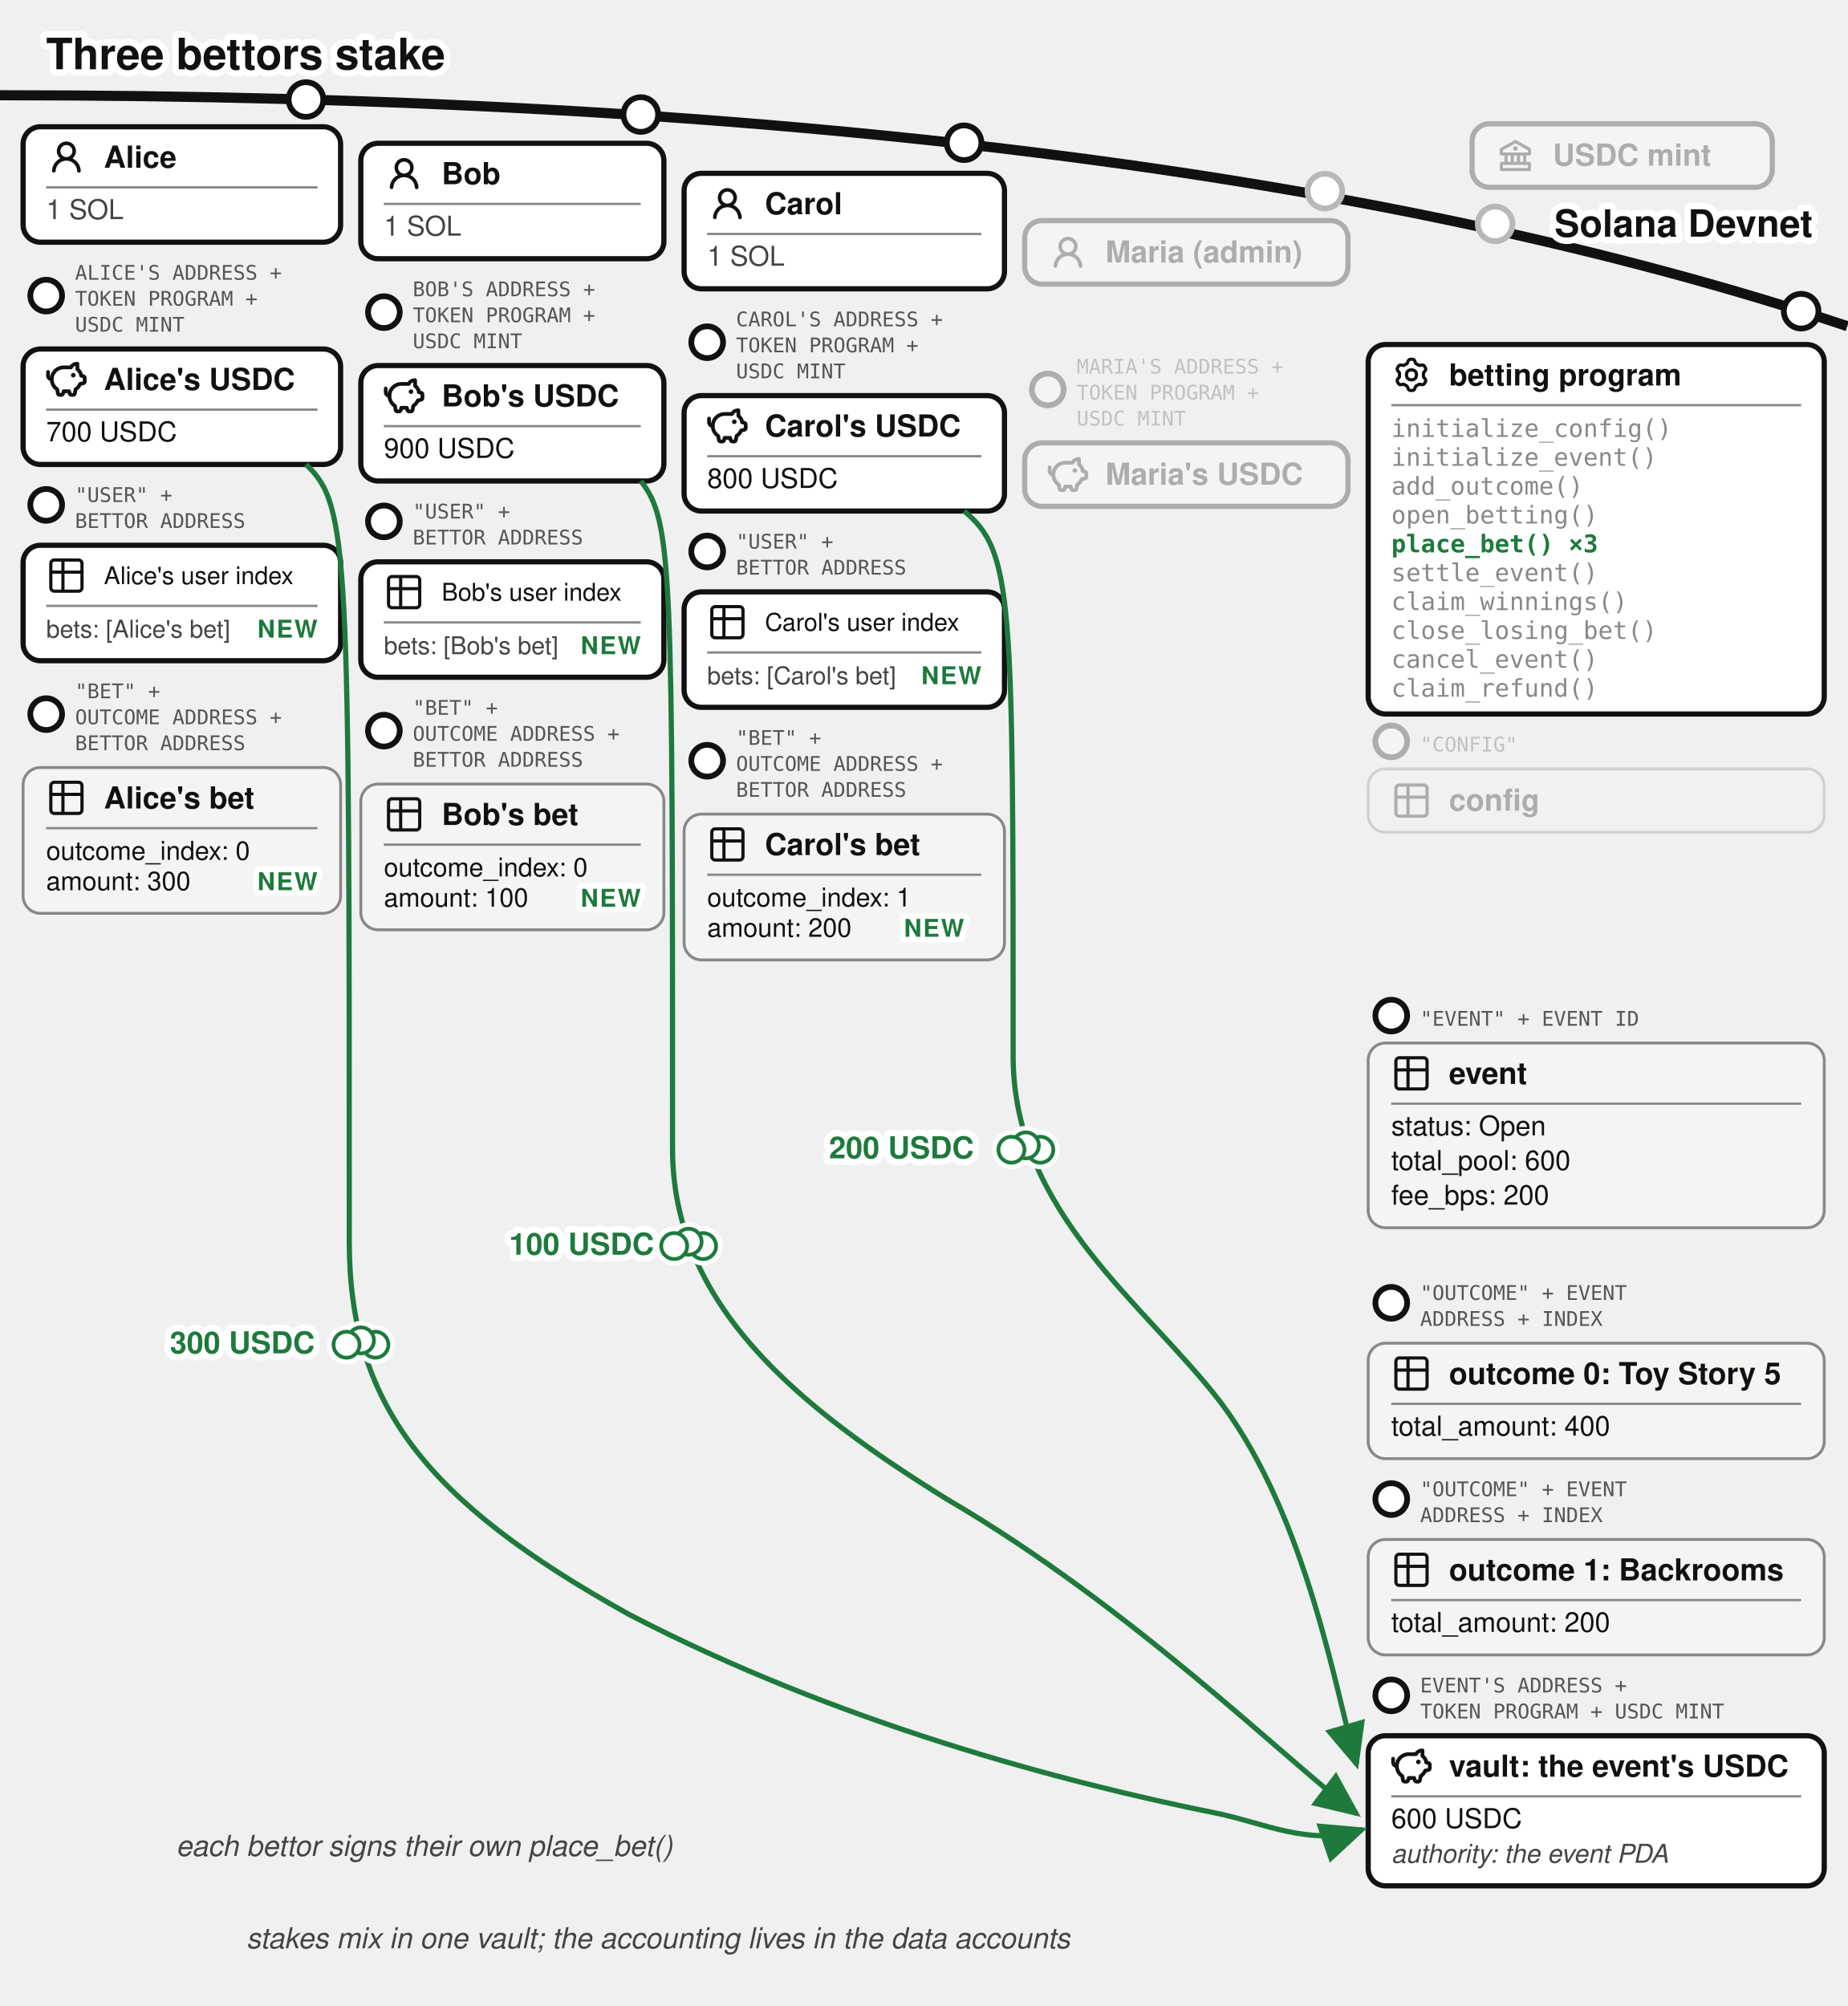
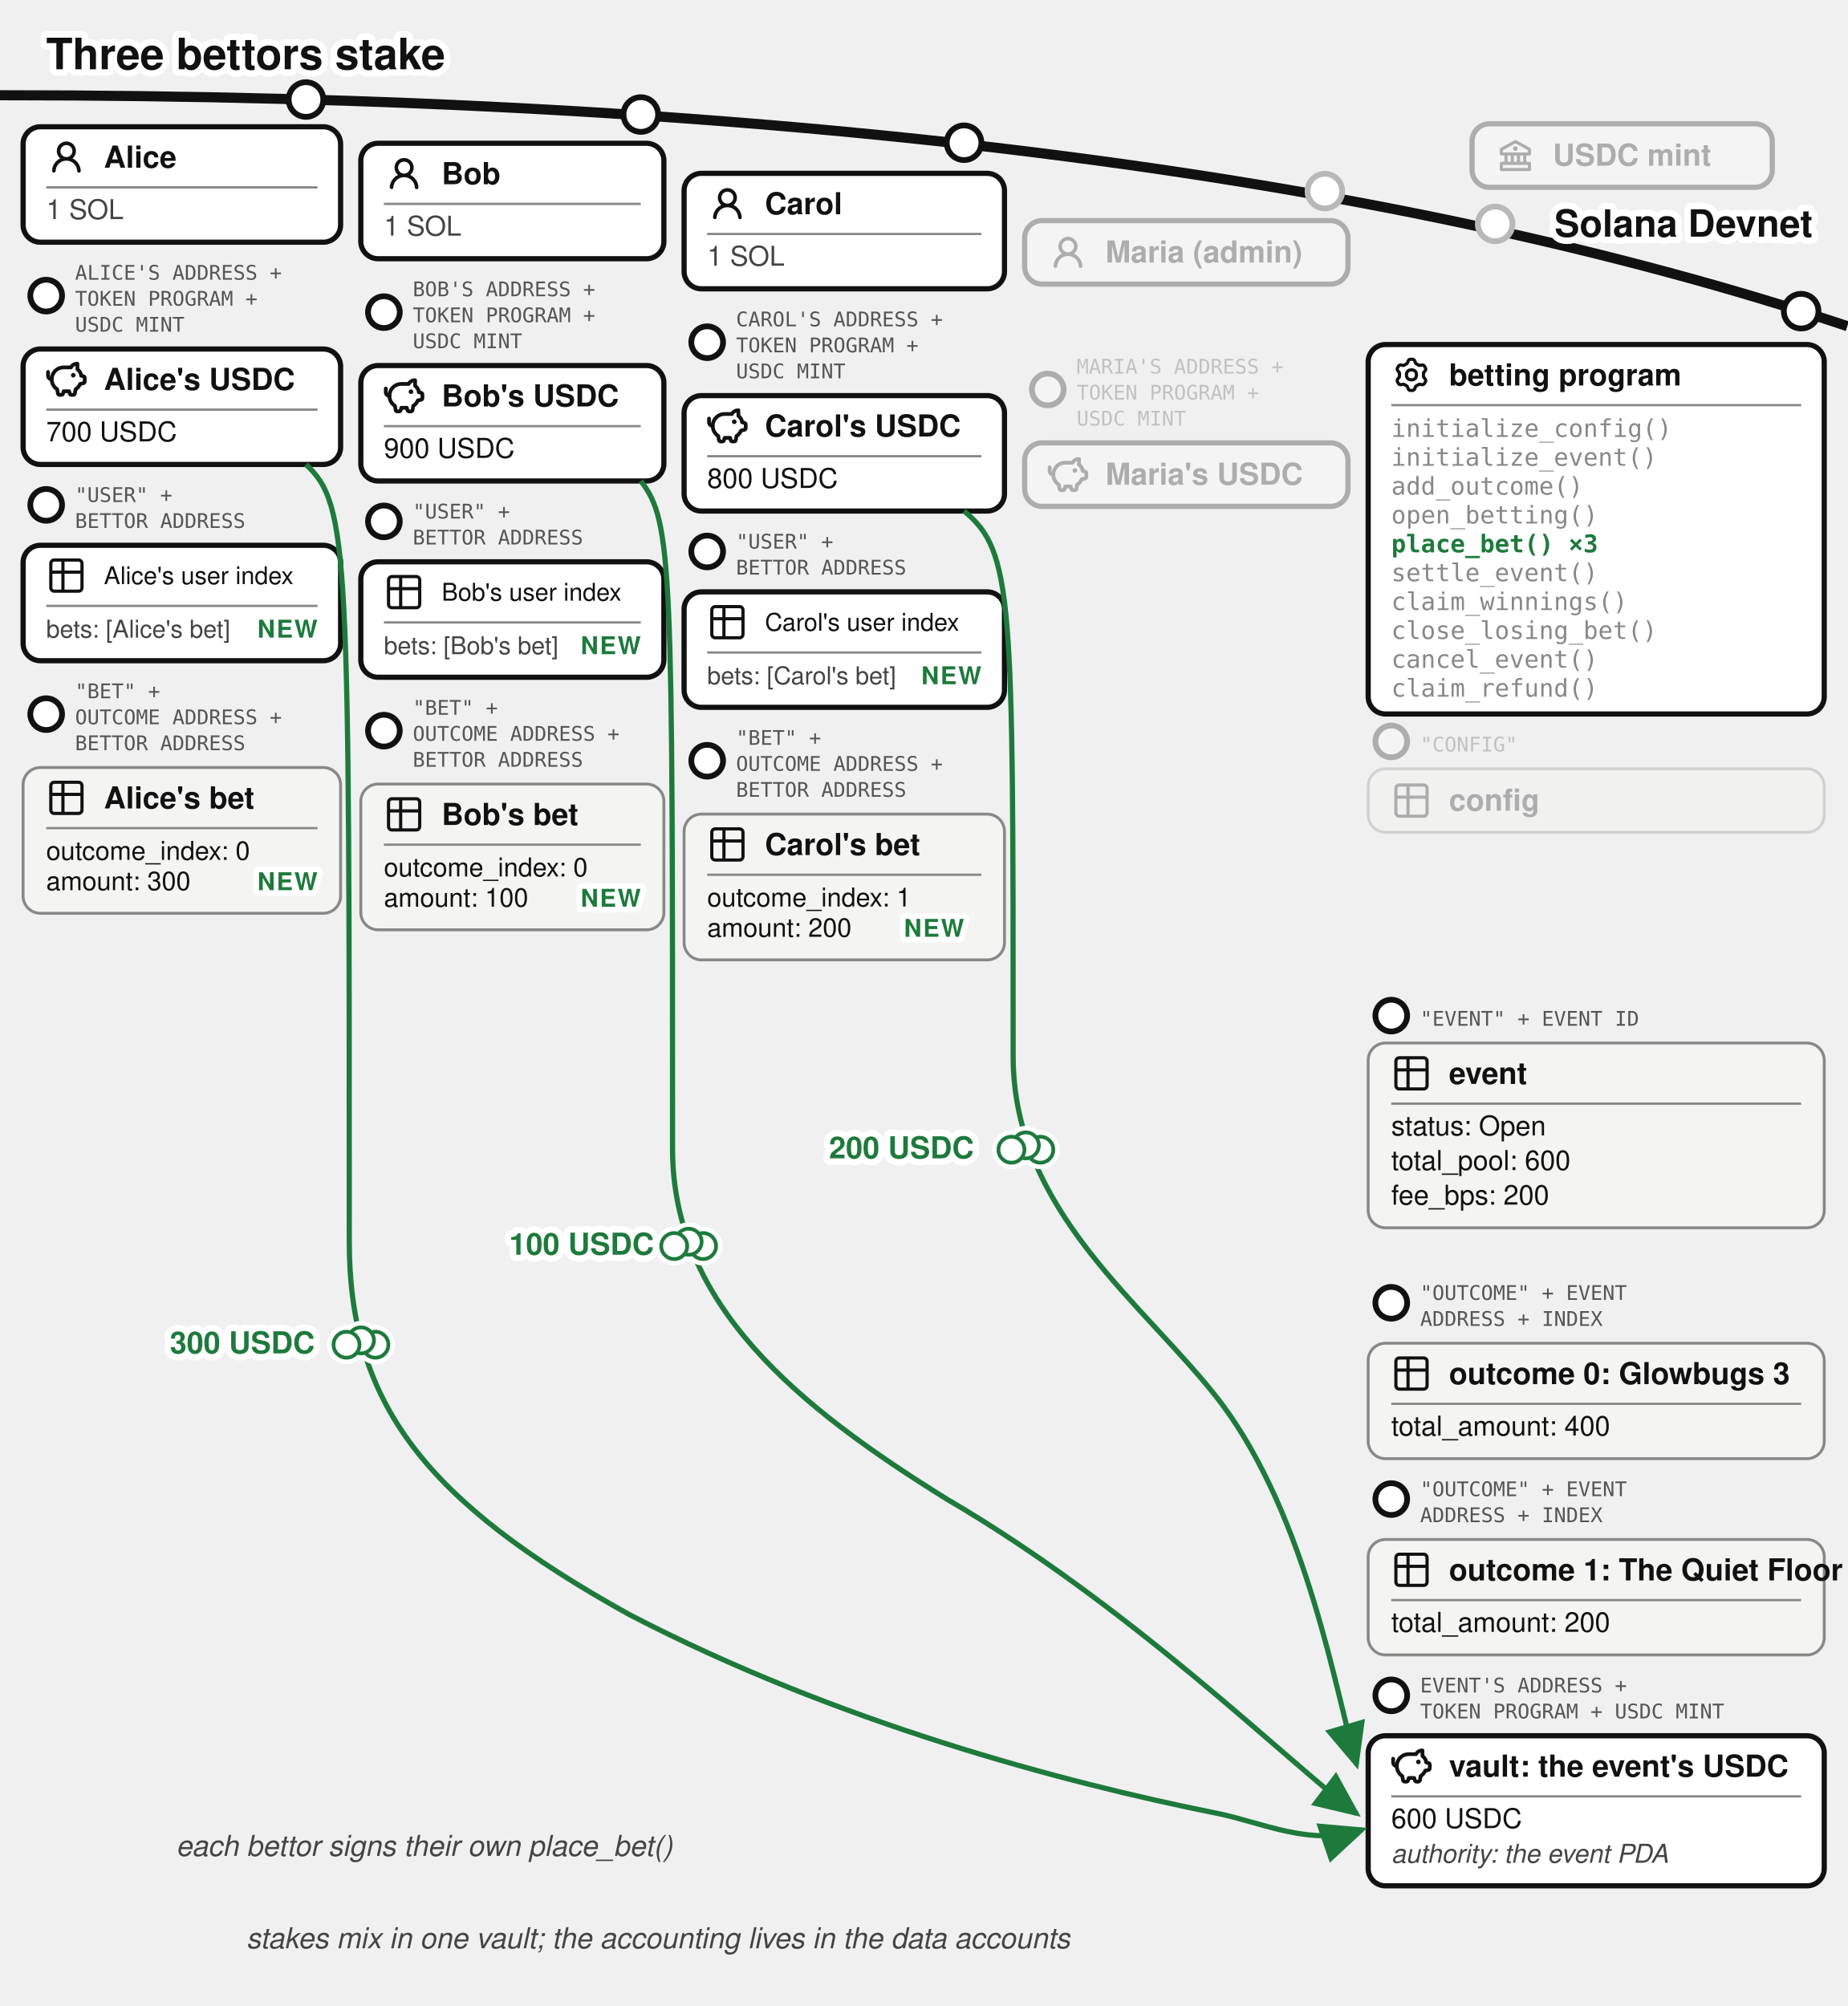
<svg xmlns="http://www.w3.org/2000/svg" viewBox="0 0 640 695" font-family="'Denim INK', Helvetica, Arial, sans-serif" fill="#111">
  <text stroke="#fff" stroke-width="4.5" paint-order="stroke" stroke-linejoin="round" x="16" y="24" font-size="15" font-weight="bold">Three bettors stake</text>
  <defs>
    <marker id="betting-bets-arr" markerWidth="9" markerHeight="8" refX="8" refY="4" orient="auto">
      <path d="M0,0 L9,4 L0,8 z" fill="#1e7a3c" />
    </marker>
    <marker id="betting-bets-arr-g" markerWidth="9" markerHeight="8" refX="8" refY="4" orient="auto">
      <path d="M0,0 L9,4 L0,8 z" fill="#777" />
    </marker>
  </defs>
  <path d="M 0,33 Q 400,33 640,113" fill="none" stroke="#111" stroke-width="3.5" />
  <text stroke="#fff" stroke-width="4.5" paint-order="stroke" stroke-linejoin="round" x="628" y="82" font-size="13" font-weight="bold" fill="#111" text-anchor="end">Solana Devnet</text>
  <circle cx="518" cy="77.573" r="7" fill="#fff" />
  <g opacity="0.3">
    <circle cx="518" cy="77.573" r="6" fill="#fff" stroke="#111" stroke-width="2" />
    <rect x="510" y="42.893" width="104" height="22" rx="6" fill="#fff" stroke="#111" stroke-width="1.8" />
    <g transform="translate(518,46.8932)">
      <g transform="translate(0.52,0.519) scale(0.54)" fill="#111">
        <path d="m21.49 7.13l-9-5a.99.99 0 0 0-.97 0l-9.01 5C2.19 7.31 2 7.64 2 8v3c0 .55.45 1 1 1h2v4H3c-.55 0-1 .45-1 1v4c0 .55.45 1 1 1h18c.55 0 1-.45 1-1v-4c0-.55-.45-1-1-1h-2v-4h2c.55 0 1-.45 1-1V8a1 1 0 0 0-.51-.87M7 12h2v4H7zm6 0v4h-2v-4zm7 6v2H4v-2zm-3-2h-2v-4h2zm3-6H4V8.59l8-4.44l8 4.44z" />
        <path d="M12 6a1.5 1.5 0 1 0 0 3a1.5 1.5 0 1 0 0-3" />
      </g>
    </g>
    <text x="538" y="57.39" font-size="10.5" font-weight="bold">USDC mint</text>
  </g>
  <g>
    <circle cx="106" cy="34.484" r="6" fill="#fff" stroke="#111" stroke-width="2" />
    <rect x="8" y="43.917" width="110" height="40" rx="6" fill="#fff" stroke="#111" stroke-width="1.8" />
    <g transform="translate(16,47.4168)">
      <g transform="translate(0.36,0.767) scale(0.8301)" fill="#111">
        <path d="M10.561 8.073a6 6 0 0 1 3.432 5.142a.75.75 0 1 1-1.498.07a4.5 4.5 0 0 0-8.99 0a.75.75 0 0 1-1.498-.07a6 6 0 0 1 3.431-5.142a3.999 3.999 0 1 1 5.123 0M10.5 5a2.5 2.5 0 1 0-5 0a2.5 2.5 0 0 0 5 0" />
      </g>
    </g>
    <text x="36" y="58.092" font-size="10.5" font-weight="bold">Alice</text>
    <line x1="16" y1="64.917" x2="110" y2="64.917" stroke="#888" stroke-width="0.8" />
    <text x="16" y="75.917" font-size="9.5" fill="#444">1 SOL</text>
  </g>
  <g>
    <circle cx="16" cy="102.417" r="5.5" fill="#fff" stroke="#111" stroke-width="2" />
    <text x="26" y="96.917" font-size="7" font-family="'DejaVu Sans Mono', monospace" fill="#555">ALICE'S ADDRESS +</text>
    <text x="26" y="105.917" font-size="7" font-family="'DejaVu Sans Mono', monospace" fill="#555">TOKEN PROGRAM +</text>
    <text x="26" y="114.917" font-size="7" font-family="'DejaVu Sans Mono', monospace" fill="#555">USDC MINT</text>
    <rect x="8" y="120.917" width="110" height="40" rx="6" fill="#fff" stroke="#111" stroke-width="1.8" />
    <g transform="translate(16,124.417)">
      <g transform="translate(-0.624,-0.624) scale(0.6353)" fill="none" stroke="#111" stroke-linecap="round" stroke-linejoin="round" stroke-width="2.047">
        <path d="M14.5 5.5h-4A6.5 6.5 0 0 0 7 17.478l.288 1.738c.07.423.105.635.202.798a1 1 0 0 0 .49.416c.178.07.392.07.822.07c.397 0 .596 0 .764-.062a1 1 0 0 0 .479-.374c.1-.148.15-.34.246-.727l.209-.837h3l.21.837c.096.386.144.58.245.727a1 1 0 0 0 .479.374c.168.062.367.062.764.062c.43 0 .644 0 .821-.07a1 1 0 0 0 .49-.416c.098-.163.133-.375.203-.798L17 17.478a6.5 6.5 0 0 0 2.502-2.978l.89-.178c.77-.154 1.155-.231 1.381-.508c.227-.276.227-.669.227-1.453v-.3c0-.75 0-1.124-.212-1.396c-.212-.27-.575-.362-1.303-.544L20 10c0-1.5-1.167-2.833-2-3.5v-3h-.264c-1.37 0-2.623.774-3.236 2" />
        <path d="M15.875 9.75h-.125m.25 0a.25.25 0 1 1-.5 0a.25.25 0 0 1 .5 0M2 8v2a2 2 0 0 0 2 2" />
      </g>
    </g>
    <text x="36" y="135.092" font-size="10.5" font-weight="bold">Alice's USDC</text>
    <line x1="16" y1="141.917" x2="110" y2="141.917" stroke="#888" stroke-width="0.8" />
    <text x="16" y="152.917" font-size="9.5">700 USDC</text>
  </g>
  <g>
    <circle cx="16" cy="174.917" r="5.5" fill="#fff" stroke="#111" stroke-width="2" />
    <text x="26" y="173.917" font-size="7" font-family="'DejaVu Sans Mono', monospace" fill="#555">"USER" +</text>
    <text x="26" y="182.917" font-size="7" font-family="'DejaVu Sans Mono', monospace" fill="#555">BETTOR ADDRESS</text>
    <rect x="8" y="188.917" width="110" height="40" rx="6" fill="#fff" stroke="#111" stroke-width="1.8" />
    <g transform="translate(16,192.417)">
      <g transform="translate(-0.195,-0.195) scale(0.6)" fill="none" stroke="#111" stroke-linecap="round" stroke-linejoin="round" stroke-width="1.843">
        <path d="M3 5a2 2 0 0 1 2-2h14a2 2 0 0 1 2 2v14a2 2 0 0 1-2 2H5a2 2 0 0 1-2-2zm0 5h18M10 3v18" />
      </g>
    </g>
    <text x="36" y="202.392" font-size="8.5">Alice's user index</text>
    <line x1="16" y1="209.917" x2="110" y2="209.917" stroke="#888" stroke-width="0.8" />
    <text x="16" y="220.917" font-size="8.5" fill="#444">bets: [Alice's bet]</text>
    <text stroke="#fff" stroke-width="4" paint-order="stroke" stroke-linejoin="round" x="110" y="220.917" font-size="8.5" font-weight="bold" letter-spacing="0.5" fill="#1e7a3c" text-anchor="end">NEW</text>
  </g>
  <g>
    <circle cx="16" cy="247.417" r="5.5" fill="#fff" stroke="#111" stroke-width="2" />
    <text x="26" y="241.917" font-size="7" font-family="'DejaVu Sans Mono', monospace" fill="#555">"BET" +</text>
    <text x="26" y="250.917" font-size="7" font-family="'DejaVu Sans Mono', monospace" fill="#555">OUTCOME ADDRESS +</text>
    <text x="26" y="259.917" font-size="7" font-family="'DejaVu Sans Mono', monospace" fill="#555">BETTOR ADDRESS</text>
    <rect x="8" y="265.917" width="110" height="50.5" rx="6" fill="#f4f4f2" stroke="#888" />
    <g transform="translate(16,269.417)">
      <g transform="translate(-0.195,-0.195) scale(0.6)" fill="none" stroke="#111" stroke-linecap="round" stroke-linejoin="round" stroke-width="1.843">
        <path d="M3 5a2 2 0 0 1 2-2h14a2 2 0 0 1 2 2v14a2 2 0 0 1-2 2H5a2 2 0 0 1-2-2zm0 5h18M10 3v18" />
      </g>
    </g>
    <text x="36" y="280.092" font-size="10.5" font-weight="bold">Alice's bet</text>
    <line x1="16" y1="286.917" x2="110" y2="286.917" stroke="#888" stroke-width="0.8" />
    <text x="16" y="297.917" font-size="9">outcome_index: 0</text>
    <text x="16" y="308.417" font-size="9">amount: 300</text>
    <text stroke="#fff" stroke-width="4" paint-order="stroke" stroke-linejoin="round" x="110" y="308.417" font-size="8.5" font-weight="bold" letter-spacing="0.5" fill="#1e7a3c" text-anchor="end">NEW</text>
  </g>
  <g>
    <circle cx="222" cy="39.684" r="6" fill="#fff" stroke="#111" stroke-width="2" />
    <rect x="125" y="49.644" width="105" height="40" rx="6" fill="#fff" stroke="#111" stroke-width="1.8" />
    <g transform="translate(133,53.1439)">
      <g transform="translate(0.36,0.767) scale(0.8301)" fill="#111">
        <path d="M10.561 8.073a6 6 0 0 1 3.432 5.142a.75.75 0 1 1-1.498.07a4.5 4.5 0 0 0-8.99 0a.75.75 0 0 1-1.498-.07a6 6 0 0 1 3.431-5.142a3.999 3.999 0 1 1 5.123 0M10.5 5a2.5 2.5 0 1 0-5 0a2.5 2.5 0 0 0 5 0" />
      </g>
    </g>
    <text x="153" y="63.819" font-size="10.5" font-weight="bold">Bob</text>
    <line x1="133" y1="70.644" x2="222" y2="70.644" stroke="#888" stroke-width="0.8" />
    <text x="133" y="81.644" font-size="9.5" fill="#444">1 SOL</text>
  </g>
  <g>
    <circle cx="133" cy="108.144" r="5.5" fill="#fff" stroke="#111" stroke-width="2" />
    <text x="143" y="102.644" font-size="7" font-family="'DejaVu Sans Mono', monospace" fill="#555">BOB'S ADDRESS +</text>
    <text x="143" y="111.644" font-size="7" font-family="'DejaVu Sans Mono', monospace" fill="#555">TOKEN PROGRAM +</text>
    <text x="143" y="120.644" font-size="7" font-family="'DejaVu Sans Mono', monospace" fill="#555">USDC MINT</text>
    <rect x="125" y="126.644" width="105" height="40" rx="6" fill="#fff" stroke="#111" stroke-width="1.8" />
    <g transform="translate(133,130.144)">
      <g transform="translate(-0.624,-0.624) scale(0.6353)" fill="none" stroke="#111" stroke-linecap="round" stroke-linejoin="round" stroke-width="2.047">
        <path d="M14.5 5.5h-4A6.5 6.5 0 0 0 7 17.478l.288 1.738c.07.423.105.635.202.798a1 1 0 0 0 .49.416c.178.07.392.07.822.07c.397 0 .596 0 .764-.062a1 1 0 0 0 .479-.374c.1-.148.15-.34.246-.727l.209-.837h3l.21.837c.096.386.144.58.245.727a1 1 0 0 0 .479.374c.168.062.367.062.764.062c.43 0 .644 0 .821-.07a1 1 0 0 0 .49-.416c.098-.163.133-.375.203-.798L17 17.478a6.5 6.5 0 0 0 2.502-2.978l.89-.178c.77-.154 1.155-.231 1.381-.508c.227-.276.227-.669.227-1.453v-.3c0-.75 0-1.124-.212-1.396c-.212-.27-.575-.362-1.303-.544L20 10c0-1.5-1.167-2.833-2-3.5v-3h-.264c-1.37 0-2.623.774-3.236 2" />
        <path d="M15.875 9.75h-.125m.25 0a.25.25 0 1 1-.5 0a.25.25 0 0 1 .5 0M2 8v2a2 2 0 0 0 2 2" />
      </g>
    </g>
    <text x="153" y="140.819" font-size="10.5" font-weight="bold">Bob's USDC</text>
    <line x1="133" y1="147.644" x2="222" y2="147.644" stroke="#888" stroke-width="0.8" />
    <text x="133" y="158.644" font-size="9.5">900 USDC</text>
  </g>
  <g>
    <circle cx="133" cy="180.644" r="5.5" fill="#fff" stroke="#111" stroke-width="2" />
    <text x="143" y="179.644" font-size="7" font-family="'DejaVu Sans Mono', monospace" fill="#555">"USER" +</text>
    <text x="143" y="188.644" font-size="7" font-family="'DejaVu Sans Mono', monospace" fill="#555">BETTOR ADDRESS</text>
    <rect x="125" y="194.644" width="105" height="40" rx="6" fill="#fff" stroke="#111" stroke-width="1.8" />
    <g transform="translate(133,198.144)">
      <g transform="translate(-0.195,-0.195) scale(0.6)" fill="none" stroke="#111" stroke-linecap="round" stroke-linejoin="round" stroke-width="1.843">
        <path d="M3 5a2 2 0 0 1 2-2h14a2 2 0 0 1 2 2v14a2 2 0 0 1-2 2H5a2 2 0 0 1-2-2zm0 5h18M10 3v18" />
      </g>
    </g>
    <text x="153" y="208.119" font-size="8.5">Bob's user index</text>
    <line x1="133" y1="215.644" x2="222" y2="215.644" stroke="#888" stroke-width="0.8" />
    <text x="133" y="226.644" font-size="8.5" fill="#444">bets: [Bob's bet]</text>
    <text stroke="#fff" stroke-width="4" paint-order="stroke" stroke-linejoin="round" x="222" y="226.644" font-size="8.5" font-weight="bold" letter-spacing="0.5" fill="#1e7a3c" text-anchor="end">NEW</text>
  </g>
  <g>
    <circle cx="133" cy="253.144" r="5.5" fill="#fff" stroke="#111" stroke-width="2" />
    <text x="143" y="247.644" font-size="7" font-family="'DejaVu Sans Mono', monospace" fill="#555">"BET" +</text>
    <text x="143" y="256.644" font-size="7" font-family="'DejaVu Sans Mono', monospace" fill="#555">OUTCOME ADDRESS +</text>
    <text x="143" y="265.644" font-size="7" font-family="'DejaVu Sans Mono', monospace" fill="#555">BETTOR ADDRESS</text>
    <rect x="125" y="271.644" width="105" height="50.5" rx="6" fill="#f4f4f2" stroke="#888" />
    <g transform="translate(133,275.144)">
      <g transform="translate(-0.195,-0.195) scale(0.6)" fill="none" stroke="#111" stroke-linecap="round" stroke-linejoin="round" stroke-width="1.843">
        <path d="M3 5a2 2 0 0 1 2-2h14a2 2 0 0 1 2 2v14a2 2 0 0 1-2 2H5a2 2 0 0 1-2-2zm0 5h18M10 3v18" />
      </g>
    </g>
    <text x="153" y="285.819" font-size="10.5" font-weight="bold">Bob's bet</text>
    <line x1="133" y1="292.644" x2="222" y2="292.644" stroke="#888" stroke-width="0.8" />
    <text x="133" y="303.644" font-size="9">outcome_index: 0</text>
    <text x="133" y="314.144" font-size="9">amount: 100</text>
    <text stroke="#fff" stroke-width="4" paint-order="stroke" stroke-linejoin="round" x="222" y="314.144" font-size="8.5" font-weight="bold" letter-spacing="0.5" fill="#1e7a3c" text-anchor="end">NEW</text>
  </g>
  <g>
    <circle cx="334" cy="49.454" r="6" fill="#fff" stroke="#111" stroke-width="2" />
    <rect x="237" y="60.062" width="111" height="40" rx="6" fill="#fff" stroke="#111" stroke-width="1.8" />
    <g transform="translate(245,63.5617)">
      <g transform="translate(0.36,0.767) scale(0.8301)" fill="#111">
        <path d="M10.561 8.073a6 6 0 0 1 3.432 5.142a.75.75 0 1 1-1.498.07a4.5 4.5 0 0 0-8.99 0a.75.75 0 0 1-1.498-.07a6 6 0 0 1 3.431-5.142a3.999 3.999 0 1 1 5.123 0M10.5 5a2.5 2.5 0 1 0-5 0a2.5 2.5 0 0 0 5 0" />
      </g>
    </g>
    <text x="265" y="74.237" font-size="10.5" font-weight="bold">Carol</text>
    <line x1="245" y1="81.062" x2="340" y2="81.062" stroke="#888" stroke-width="0.8" />
    <text x="245" y="92.062" font-size="9.5" fill="#444">1 SOL</text>
  </g>
  <g>
    <circle cx="245" cy="118.562" r="5.5" fill="#fff" stroke="#111" stroke-width="2" />
    <text x="255" y="113.062" font-size="7" font-family="'DejaVu Sans Mono', monospace" fill="#555">CAROL'S ADDRESS +</text>
    <text x="255" y="122.062" font-size="7" font-family="'DejaVu Sans Mono', monospace" fill="#555">TOKEN PROGRAM +</text>
    <text x="255" y="131.062" font-size="7" font-family="'DejaVu Sans Mono', monospace" fill="#555">USDC MINT</text>
    <rect x="237" y="137.062" width="111" height="40" rx="6" fill="#fff" stroke="#111" stroke-width="1.8" />
    <g transform="translate(245,140.562)">
      <g transform="translate(-0.624,-0.624) scale(0.6353)" fill="none" stroke="#111" stroke-linecap="round" stroke-linejoin="round" stroke-width="2.047">
        <path d="M14.5 5.5h-4A6.5 6.5 0 0 0 7 17.478l.288 1.738c.07.423.105.635.202.798a1 1 0 0 0 .49.416c.178.07.392.07.822.07c.397 0 .596 0 .764-.062a1 1 0 0 0 .479-.374c.1-.148.15-.34.246-.727l.209-.837h3l.21.837c.096.386.144.58.245.727a1 1 0 0 0 .479.374c.168.062.367.062.764.062c.43 0 .644 0 .821-.07a1 1 0 0 0 .49-.416c.098-.163.133-.375.203-.798L17 17.478a6.5 6.5 0 0 0 2.502-2.978l.89-.178c.77-.154 1.155-.231 1.381-.508c.227-.276.227-.669.227-1.453v-.3c0-.75 0-1.124-.212-1.396c-.212-.27-.575-.362-1.303-.544L20 10c0-1.5-1.167-2.833-2-3.5v-3h-.264c-1.37 0-2.623.774-3.236 2" />
        <path d="M15.875 9.75h-.125m.25 0a.25.25 0 1 1-.5 0a.25.25 0 0 1 .5 0M2 8v2a2 2 0 0 0 2 2" />
      </g>
    </g>
    <text x="265" y="151.237" font-size="10.5" font-weight="bold">Carol's USDC</text>
    <line x1="245" y1="158.062" x2="340" y2="158.062" stroke="#888" stroke-width="0.8" />
    <text x="245" y="169.062" font-size="9.5">800 USDC</text>
  </g>
  <g>
    <circle cx="245" cy="191.062" r="5.5" fill="#fff" stroke="#111" stroke-width="2" />
    <text x="255" y="190.062" font-size="7" font-family="'DejaVu Sans Mono', monospace" fill="#555">"USER" +</text>
    <text x="255" y="199.062" font-size="7" font-family="'DejaVu Sans Mono', monospace" fill="#555">BETTOR ADDRESS</text>
    <rect x="237" y="205.062" width="111" height="40" rx="6" fill="#fff" stroke="#111" stroke-width="1.8" />
    <g transform="translate(245,208.562)">
      <g transform="translate(-0.195,-0.195) scale(0.6)" fill="none" stroke="#111" stroke-linecap="round" stroke-linejoin="round" stroke-width="1.843">
        <path d="M3 5a2 2 0 0 1 2-2h14a2 2 0 0 1 2 2v14a2 2 0 0 1-2 2H5a2 2 0 0 1-2-2zm0 5h18M10 3v18" />
      </g>
    </g>
    <text x="265" y="218.537" font-size="8.5">Carol's user index</text>
    <line x1="245" y1="226.062" x2="340" y2="226.062" stroke="#888" stroke-width="0.8" />
    <text x="245" y="237.062" font-size="8.5" fill="#444">bets: [Carol's bet]</text>
    <text stroke="#fff" stroke-width="4" paint-order="stroke" stroke-linejoin="round" x="340" y="237.062" font-size="8.5" font-weight="bold" letter-spacing="0.5" fill="#1e7a3c" text-anchor="end">NEW</text>
  </g>
  <g>
    <circle cx="245" cy="263.562" r="5.5" fill="#fff" stroke="#111" stroke-width="2" />
    <text x="255" y="258.062" font-size="7" font-family="'DejaVu Sans Mono', monospace" fill="#555">"BET" +</text>
    <text x="255" y="267.062" font-size="7" font-family="'DejaVu Sans Mono', monospace" fill="#555">OUTCOME ADDRESS +</text>
    <text x="255" y="276.062" font-size="7" font-family="'DejaVu Sans Mono', monospace" fill="#555">BETTOR ADDRESS</text>
    <rect x="237" y="282.062" width="111" height="50.5" rx="6" fill="#f4f4f2" stroke="#888" />
    <g transform="translate(245,285.562)">
      <g transform="translate(-0.195,-0.195) scale(0.6)" fill="none" stroke="#111" stroke-linecap="round" stroke-linejoin="round" stroke-width="1.843">
        <path d="M3 5a2 2 0 0 1 2-2h14a2 2 0 0 1 2 2v14a2 2 0 0 1-2 2H5a2 2 0 0 1-2-2zm0 5h18M10 3v18" />
      </g>
    </g>
    <text x="265" y="296.237" font-size="10.5" font-weight="bold">Carol's bet</text>
    <line x1="245" y1="303.062" x2="340" y2="303.062" stroke="#888" stroke-width="0.8" />
    <text x="245" y="314.062" font-size="9">outcome_index: 1</text>
    <text x="245" y="324.562" font-size="9">amount: 200</text>
    <text stroke="#fff" stroke-width="4" paint-order="stroke" stroke-linejoin="round" x="334" y="324.562" font-size="8.5" font-weight="bold" letter-spacing="0.5" fill="#1e7a3c" text-anchor="end">NEW</text>
  </g>
  <circle cx="459" cy="66.212" r="7" fill="#fff" />
  <g opacity="0.3">
    <circle cx="459" cy="66.212" r="6" fill="#fff" stroke="#111" stroke-width="2" />
    <rect x="355" y="76.436" width="112" height="22" rx="6" fill="#fff" stroke="#111" stroke-width="1.8" />
    <g transform="translate(363,80.4364)">
      <g transform="translate(0.36,0.767) scale(0.8301)" fill="#111">
        <path d="M10.561 8.073a6 6 0 0 1 3.432 5.142a.75.75 0 1 1-1.498.07a4.5 4.5 0 0 0-8.99 0a.75.75 0 0 1-1.498-.07a6 6 0 0 1 3.431-5.142a3.999 3.999 0 1 1 5.123 0M10.5 5a2.5 2.5 0 1 0-5 0a2.5 2.5 0 0 0 5 0" />
      </g>
    </g>
    <text x="383" y="90.94" font-size="10.5" font-weight="bold">Maria (admin)</text>
  </g>
  <g opacity="0.3">
    <circle cx="363" cy="134.936" r="5.5" fill="#fff" stroke="#111" stroke-width="2" />
    <text x="373" y="129.436" font-size="7" font-family="'DejaVu Sans Mono', monospace" fill="#555">MARIA'S ADDRESS +</text>
    <text x="373" y="138.436" font-size="7" font-family="'DejaVu Sans Mono', monospace" fill="#555">TOKEN PROGRAM +</text>
    <text x="373" y="147.436" font-size="7" font-family="'DejaVu Sans Mono', monospace" fill="#555">USDC MINT</text>
    <rect x="355" y="153.436" width="112" height="22" rx="6" fill="#fff" stroke="#111" stroke-width="1.8" />
    <g transform="translate(363,157.436)">
      <g transform="translate(-0.624,-0.624) scale(0.6353)" fill="none" stroke="#111" stroke-linecap="round" stroke-linejoin="round" stroke-width="2.047">
        <path d="M14.5 5.5h-4A6.5 6.5 0 0 0 7 17.478l.288 1.738c.07.423.105.635.202.798a1 1 0 0 0 .49.416c.178.07.392.07.822.07c.397 0 .596 0 .764-.062a1 1 0 0 0 .479-.374c.1-.148.15-.34.246-.727l.209-.837h3l.21.837c.096.386.144.58.245.727a1 1 0 0 0 .479.374c.168.062.367.062.764.062c.43 0 .644 0 .821-.07a1 1 0 0 0 .49-.416c.098-.163.133-.375.203-.798L17 17.478a6.5 6.5 0 0 0 2.502-2.978l.89-.178c.77-.154 1.155-.231 1.381-.508c.227-.276.227-.669.227-1.453v-.3c0-.75 0-1.124-.212-1.396c-.212-.27-.575-.362-1.303-.544L20 10c0-1.5-1.167-2.833-2-3.5v-3h-.264c-1.37 0-2.623.774-3.236 2" />
        <path d="M15.875 9.75h-.125m.25 0a.25.25 0 1 1-.5 0a.25.25 0 0 1 .5 0M2 8v2a2 2 0 0 0 2 2" />
      </g>
    </g>
    <text x="383" y="167.94" font-size="10.5" font-weight="bold">Maria's USDC</text>
  </g>
  <g>
    <circle cx="624" cy="107.812" r="6" fill="#fff" stroke="#111" stroke-width="2" />
    <rect x="474" y="119.37" width="158" height="128" rx="6" fill="#fff" stroke="#111" stroke-width="1.8" />
    <g transform="translate(482,122.87)">
      <g transform="translate(0.951,0.952) scale(0.864)" fill="none" stroke="#111" stroke-linecap="round" stroke-linejoin="round" stroke-width="1.28">
        <path d="M11.808 7.727c0 .05.017.1.048.14l.667.84a.96.96 0 0 1 .082 1.08l-.392.676a.96.96 0 0 1-.975.47l-1.063-.16a.23.23 0 0 0-.145.027l-1.26.727a.23.23 0 0 0-.096.112l-.392 1a.96.96 0 0 1-.893.611h-.782a.96.96 0 0 1-.893-.61l-.392-1a.23.23 0 0 0-.096-.113L3.967 10.8a.23.23 0 0 0-.145-.028l-1.063.162a.96.96 0 0 1-.976-.47l-.39-.677a.96.96 0 0 1 .08-1.08l.67-.84a.22.22 0 0 0 .05-.14V6.273c0-.05-.018-.1-.05-.14l-.67-.84a.96.96 0 0 1-.08-1.08l.39-.676a.96.96 0 0 1 .976-.47l1.06.16a.23.23 0 0 0 .145-.027l1.262-.73a.23.23 0 0 0 .096-.113l.394-.996A.96.96 0 0 1 6.61.75h.784a.96.96 0 0 1 .893.61l.392.997q.028.075.096.116l1.26.727a.23.23 0 0 0 .145.028l1.062-.162a.96.96 0 0 1 .976.47l.391.677a.96.96 0 0 1-.081 1.08l-.67.84a.22.22 0 0 0-.049.14v1.454Z" />
        <path d="M7 8.996c1.277 0 1.996-.719 1.996-1.996S8.277 5.004 7 5.004S5.004 5.723 5.004 7S5.723 8.996 7 8.996" />
      </g>
    </g>
    <text x="502" y="133.545" font-size="10.5" font-weight="bold">betting program</text>
    <line x1="482" y1="140.37" x2="624" y2="140.37" stroke="#888" stroke-width="0.8" />
    <text x="482" y="151.37" font-size="8.5" font-family="'DejaVu Sans Mono', Menlo, monospace" fill="#888">initialize_config()</text>
    <text x="482" y="161.37" font-size="8.5" font-family="'DejaVu Sans Mono', Menlo, monospace" fill="#888">initialize_event()</text>
    <text x="482" y="171.37" font-size="8.5" font-family="'DejaVu Sans Mono', Menlo, monospace" fill="#888">add_outcome()</text>
    <text x="482" y="181.37" font-size="8.5" font-family="'DejaVu Sans Mono', Menlo, monospace" fill="#888">open_betting()</text>
    <text x="482" y="191.37" font-size="8.5" font-family="'DejaVu Sans Mono', Menlo, monospace" font-weight="bold" fill="#1e7a3c">place_bet() ×3</text>
    <text x="482" y="201.37" font-size="8.5" font-family="'DejaVu Sans Mono', Menlo, monospace" fill="#888">settle_event()</text>
    <text x="482" y="211.37" font-size="8.5" font-family="'DejaVu Sans Mono', Menlo, monospace" fill="#888">claim_winnings()</text>
    <text x="482" y="221.37" font-size="8.5" font-family="'DejaVu Sans Mono', Menlo, monospace" fill="#888">close_losing_bet()</text>
    <text x="482" y="231.37" font-size="8.5" font-family="'DejaVu Sans Mono', Menlo, monospace" fill="#888">cancel_event()</text>
    <text x="482" y="241.37" font-size="8.5" font-family="'DejaVu Sans Mono', Menlo, monospace" fill="#888">claim_refund()</text>
  </g>
  <g opacity="0.3">
    <circle cx="482" cy="256.87" r="5.5" fill="#fff" stroke="#111" stroke-width="2" />
    <text x="492" y="260.37" font-size="7" font-family="'DejaVu Sans Mono', monospace" fill="#555">"CONFIG"</text>
    <rect x="474" y="266.37" width="158" height="22" rx="6" fill="#f4f4f2" stroke="#888" />
    <g transform="translate(482,270.37)">
      <g transform="translate(-0.195,-0.195) scale(0.6)" fill="none" stroke="#111" stroke-linecap="round" stroke-linejoin="round" stroke-width="1.843">
        <path d="M3 5a2 2 0 0 1 2-2h14a2 2 0 0 1 2 2v14a2 2 0 0 1-2 2H5a2 2 0 0 1-2-2zm0 5h18M10 3v18" />
      </g>
    </g>
    <text x="502" y="280.87" font-size="10.5" font-weight="bold">config</text>
  </g>
  <g>
    <circle cx="482" cy="351.87" r="5.5" fill="#fff" stroke="#111" stroke-width="2" />
    <text x="492" y="355.37" font-size="7" font-family="'DejaVu Sans Mono', monospace" fill="#555">"EVENT" + EVENT ID</text>
    <rect x="474" y="361.37" width="158" height="64" rx="6" fill="#f4f4f2" stroke="#888" />
    <g transform="translate(482,364.87)">
      <g transform="translate(-0.195,-0.195) scale(0.6)" fill="none" stroke="#111" stroke-linecap="round" stroke-linejoin="round" stroke-width="1.843">
        <path d="M3 5a2 2 0 0 1 2-2h14a2 2 0 0 1 2 2v14a2 2 0 0 1-2 2H5a2 2 0 0 1-2-2zm0 5h18M10 3v18" />
      </g>
    </g>
    <text x="502" y="375.545" font-size="10.5" font-weight="bold">event</text>
    <line x1="482" y1="382.37" x2="624" y2="382.37" stroke="#888" stroke-width="0.8" />
    <text x="482" y="393.37" font-size="9.5">status: Open</text>
    <text x="482" y="405.37" font-size="9.5">total_pool: 600</text>
    <text x="482" y="417.37" font-size="9.5">fee_bps: 200</text>
  </g>
  <g>
    <circle cx="482" cy="451.37" r="5.5" fill="#fff" stroke="#111" stroke-width="2" />
    <text x="492" y="450.37" font-size="7" font-family="'DejaVu Sans Mono', monospace" fill="#555">"OUTCOME" + EVENT</text>
    <text x="492" y="459.37" font-size="7" font-family="'DejaVu Sans Mono', monospace" fill="#555">ADDRESS + INDEX</text>
    <rect x="474" y="465.37" width="158" height="40" rx="6" fill="#f4f4f2" stroke="#888" />
    <g transform="translate(482,468.87)">
      <g transform="translate(-0.195,-0.195) scale(0.6)" fill="none" stroke="#111" stroke-linecap="round" stroke-linejoin="round" stroke-width="1.843">
        <path d="M3 5a2 2 0 0 1 2-2h14a2 2 0 0 1 2 2v14a2 2 0 0 1-2 2H5a2 2 0 0 1-2-2zm0 5h18M10 3v18" />
      </g>
    </g>
-     <text x="502" y="479.545" font-size="10.5" font-weight="bold">outcome 0: Toy Story 5</text>
+     <text x="502" y="479.545" font-size="10.5" font-weight="bold">outcome 0: Glowbugs 3</text>
    <line x1="482" y1="486.37" x2="624" y2="486.37" stroke="#888" stroke-width="0.8" />
    <text x="482" y="497.37" font-size="9.5">total_amount: 400</text>
  </g>
  <g>
    <circle cx="482" cy="519.37" r="5.5" fill="#fff" stroke="#111" stroke-width="2" />
    <text x="492" y="518.37" font-size="7" font-family="'DejaVu Sans Mono', monospace" fill="#555">"OUTCOME" + EVENT</text>
    <text x="492" y="527.37" font-size="7" font-family="'DejaVu Sans Mono', monospace" fill="#555">ADDRESS + INDEX</text>
    <rect x="474" y="533.37" width="158" height="40" rx="6" fill="#f4f4f2" stroke="#888" />
    <g transform="translate(482,536.87)">
      <g transform="translate(-0.195,-0.195) scale(0.6)" fill="none" stroke="#111" stroke-linecap="round" stroke-linejoin="round" stroke-width="1.843">
        <path d="M3 5a2 2 0 0 1 2-2h14a2 2 0 0 1 2 2v14a2 2 0 0 1-2 2H5a2 2 0 0 1-2-2zm0 5h18M10 3v18" />
      </g>
    </g>
-     <text x="502" y="547.545" font-size="10.5" font-weight="bold">outcome 1: Backrooms</text>
+     <text x="502" y="547.545" font-size="10.5" font-weight="bold">outcome 1: The Quiet Floor</text>
    <line x1="482" y1="554.37" x2="624" y2="554.37" stroke="#888" stroke-width="0.8" />
    <text x="482" y="565.37" font-size="9.5">total_amount: 200</text>
  </g>
  <g>
    <circle cx="482" cy="587.37" r="5.5" fill="#fff" stroke="#111" stroke-width="2" />
    <text x="492" y="586.37" font-size="7" font-family="'DejaVu Sans Mono', monospace" fill="#555">EVENT'S ADDRESS +</text>
    <text x="492" y="595.37" font-size="7" font-family="'DejaVu Sans Mono', monospace" fill="#555">TOKEN PROGRAM + USDC MINT</text>
    <rect x="474" y="601.37" width="158" height="52" rx="6" fill="#fff" stroke="#111" stroke-width="1.8" />
    <g transform="translate(482,604.87)">
      <g transform="translate(-0.624,-0.624) scale(0.6353)" fill="none" stroke="#111" stroke-linecap="round" stroke-linejoin="round" stroke-width="2.047">
        <path d="M14.5 5.5h-4A6.5 6.5 0 0 0 7 17.478l.288 1.738c.07.423.105.635.202.798a1 1 0 0 0 .49.416c.178.07.392.07.822.07c.397 0 .596 0 .764-.062a1 1 0 0 0 .479-.374c.1-.148.15-.34.246-.727l.209-.837h3l.21.837c.096.386.144.58.245.727a1 1 0 0 0 .479.374c.168.062.367.062.764.062c.43 0 .644 0 .821-.07a1 1 0 0 0 .49-.416c.098-.163.133-.375.203-.798L17 17.478a6.5 6.5 0 0 0 2.502-2.978l.89-.178c.77-.154 1.155-.231 1.381-.508c.227-.276.227-.669.227-1.453v-.3c0-.75 0-1.124-.212-1.396c-.212-.27-.575-.362-1.303-.544L20 10c0-1.5-1.167-2.833-2-3.5v-3h-.264c-1.37 0-2.623.774-3.236 2" />
        <path d="M15.875 9.75h-.125m.25 0a.25.25 0 1 1-.5 0a.25.25 0 0 1 .5 0M2 8v2a2 2 0 0 0 2 2" />
      </g>
    </g>
    <text x="502" y="615.545" font-size="10.5" font-weight="bold">vault: the event's USDC</text>
    <line x1="482" y1="622.37" x2="624" y2="622.37" stroke="#888" stroke-width="0.8" />
    <text x="482" y="633.37" font-size="9.5">600 USDC</text>
    <text x="482" y="645.37" font-size="9" font-style="italic" fill="#444">authority: the event PDA</text>
  </g>
  <path d="M 106,160.92 C 121,174.92 121,190.92 121,430 C 121,486 147,520 218,559.37 C 289.88,596.75 368.47,617.59 421.47,628.21 C 437.38,631.4 454.23,639.96 472,633.88" fill="none" stroke="#1e7a3c" stroke-width="1.8" marker-end="url(#betting-bets-arr)" />
  <path d="M 222,166.644 C 233,180.644 233,196.644 233,398 C 233,452 276.212,487.212 328,519.37 C 392.117,556.802 445,609.37 470,628.37" fill="none" stroke="#1e7a3c" stroke-width="1.8" marker-end="url(#betting-bets-arr)" />
  <path d="M 334,177.062 C 351,191.062 351,207.062 351,366 C 351,420 397,452 423,486 C 453,526 463,587.37 470,611.37" fill="none" stroke="#1e7a3c" stroke-width="1.8" marker-end="url(#betting-bets-arr)" />
  <text text-anchor="end" stroke="#fff" stroke-width="4.5" paint-order="stroke" stroke-linejoin="round" x="109.05" y="468.89" font-size="10.5" font-weight="bold" fill="#1e7a3c">300 USDC</text>
  <text text-anchor="end" stroke="#fff" stroke-width="4.5" paint-order="stroke" stroke-linejoin="round" x="226.58" y="434.71" font-size="10.5" font-weight="bold" fill="#1e7a3c">100 USDC</text>
  <text text-anchor="end" stroke="#fff" stroke-width="4.5" paint-order="stroke" stroke-linejoin="round" x="337.41" y="401.33" font-size="10.5" font-weight="bold" fill="#1e7a3c">200 USDC</text>
  <text x="147" y="643" font-size="10" fill="#444" font-style="italic" text-anchor="middle">each bettor signs their own place_bet()</text>
  <text x="228" y="675" font-size="10" fill="#444" font-style="italic" text-anchor="middle">stakes mix in one vault; the accounting lives in the data accounts</text>
  <g class="coin" transform="translate(125.05,464.39)" fill="#fff">
    <g stroke="#fff" stroke-width="4.5">
      <circle cx="5" cy="1.5" r="4.5" />
      <circle cx="0" cy="0" r="4.5" />
      <circle cx="-5" cy="1.5" r="4.5" />
    </g>
    <g stroke="#1e7a3c" stroke-width="1.3">
      <circle cx="5" cy="1.5" r="4.5" />
      <circle cx="0" cy="0" r="4.5" />
      <circle cx="-5" cy="1.5" r="4.5" />
    </g>
  </g>
  <g class="coin" transform="translate(238.58,430.21)" fill="#fff">
    <g stroke="#fff" stroke-width="4.5">
      <circle cx="5" cy="1.5" r="4.5" />
      <circle cx="0" cy="0" r="4.5" />
      <circle cx="-5" cy="1.5" r="4.5" />
    </g>
    <g stroke="#1e7a3c" stroke-width="1.3">
      <circle cx="5" cy="1.5" r="4.5" />
      <circle cx="0" cy="0" r="4.5" />
      <circle cx="-5" cy="1.5" r="4.5" />
    </g>
  </g>
  <g class="coin" transform="translate(355.41,396.83)" fill="#fff">
    <g stroke="#fff" stroke-width="4.5">
      <circle cx="5" cy="1.5" r="4.5" />
      <circle cx="0" cy="0" r="4.5" />
      <circle cx="-5" cy="1.5" r="4.5" />
    </g>
    <g stroke="#1e7a3c" stroke-width="1.3">
      <circle cx="5" cy="1.5" r="4.5" />
      <circle cx="0" cy="0" r="4.5" />
      <circle cx="-5" cy="1.5" r="4.5" />
    </g>
  </g>
</svg>
